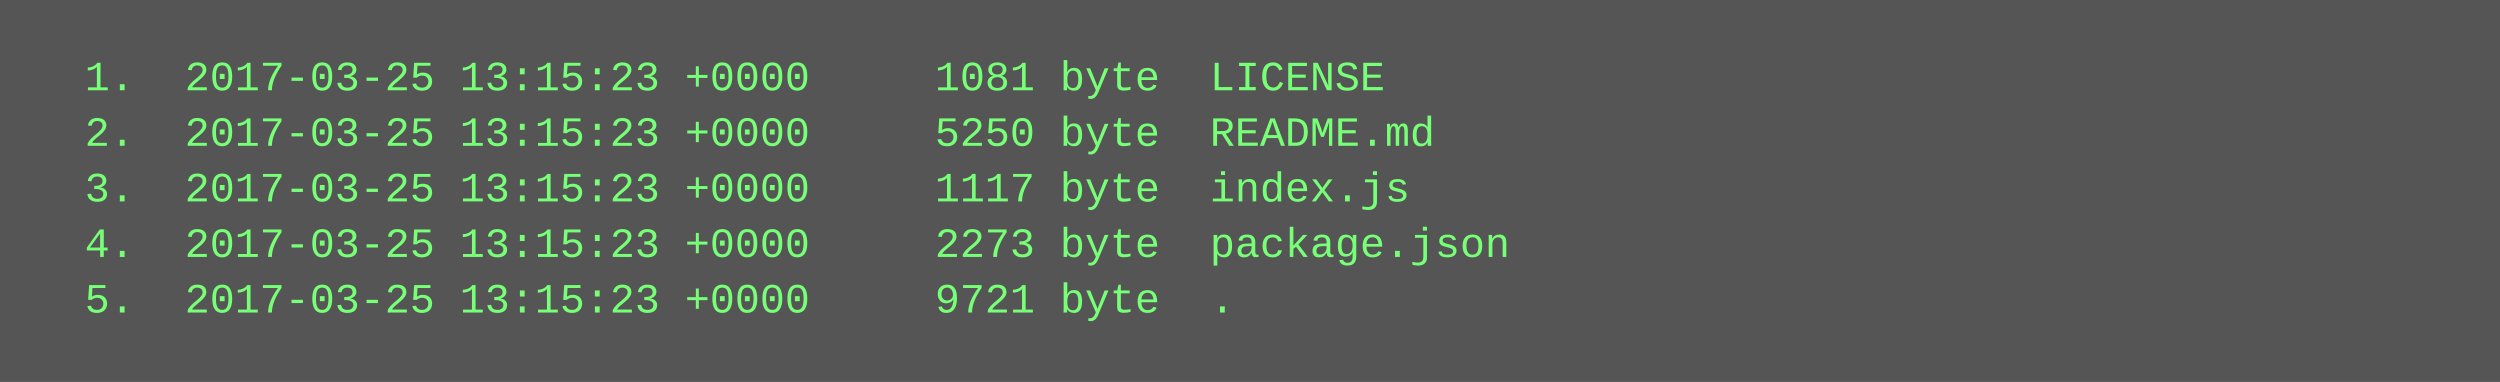
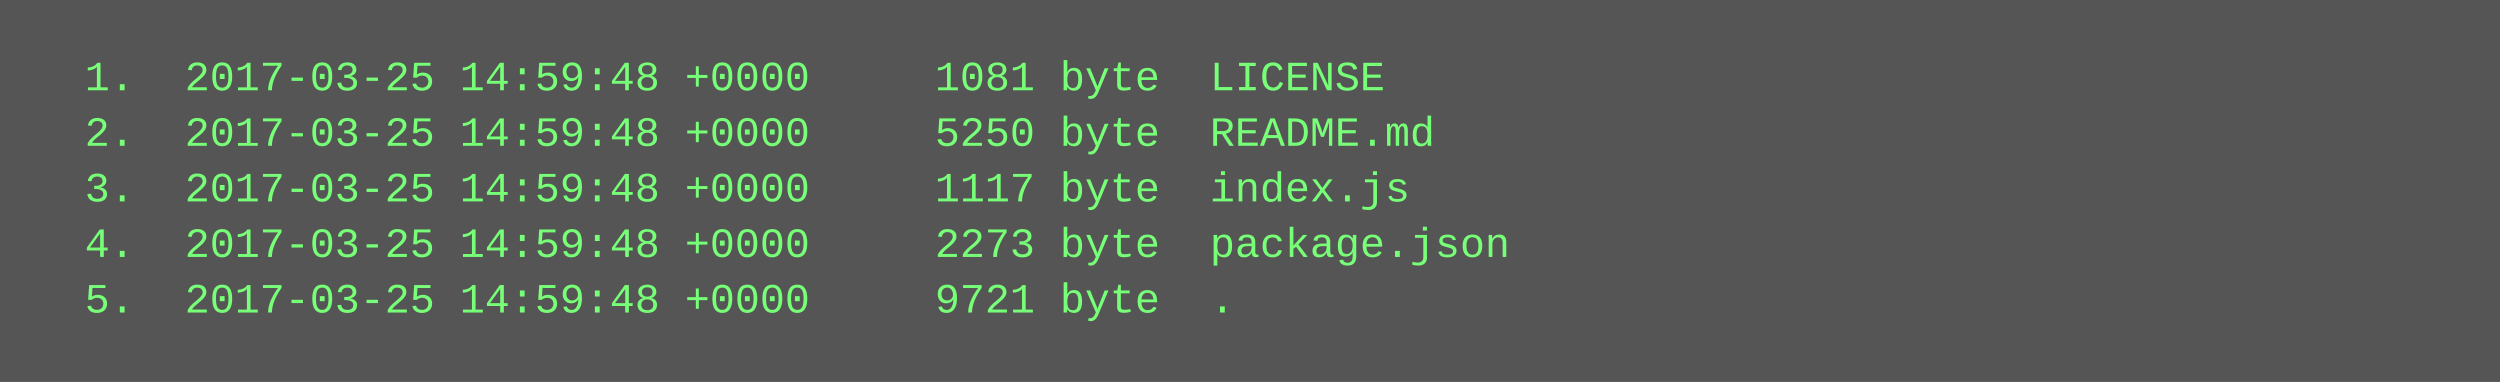
<svg xmlns="http://www.w3.org/2000/svg" height="110" width="720">
  <rect height="110" fill="#555" width="720" />
  <text fill="#7f7" font-family="Courier New" font-size="12" xml:space="preserve">
-     <tspan x="10" y="26">  1.  2017-03-25 13:15:23 +0000     1081 byte  LICENSE</tspan>
-     <tspan x="10" y="42">  2.  2017-03-25 13:15:23 +0000     5250 byte  README.md</tspan>
-     <tspan x="10" y="58">  3.  2017-03-25 13:15:23 +0000     1117 byte  index.js</tspan>
-     <tspan x="10" y="74">  4.  2017-03-25 13:15:23 +0000     2273 byte  package.json</tspan>
-     <tspan x="10" y="90">  5.  2017-03-25 13:15:23 +0000     9721 byte  .</tspan>
+     <tspan x="10" y="26">  1.  2017-03-25 14:59:48 +0000     1081 byte  LICENSE</tspan>
+     <tspan x="10" y="42">  2.  2017-03-25 14:59:48 +0000     5250 byte  README.md</tspan>
+     <tspan x="10" y="58">  3.  2017-03-25 14:59:48 +0000     1117 byte  index.js</tspan>
+     <tspan x="10" y="74">  4.  2017-03-25 14:59:48 +0000     2273 byte  package.json</tspan>
+     <tspan x="10" y="90">  5.  2017-03-25 14:59:48 +0000     9721 byte  .</tspan>
  </text>
</svg>
